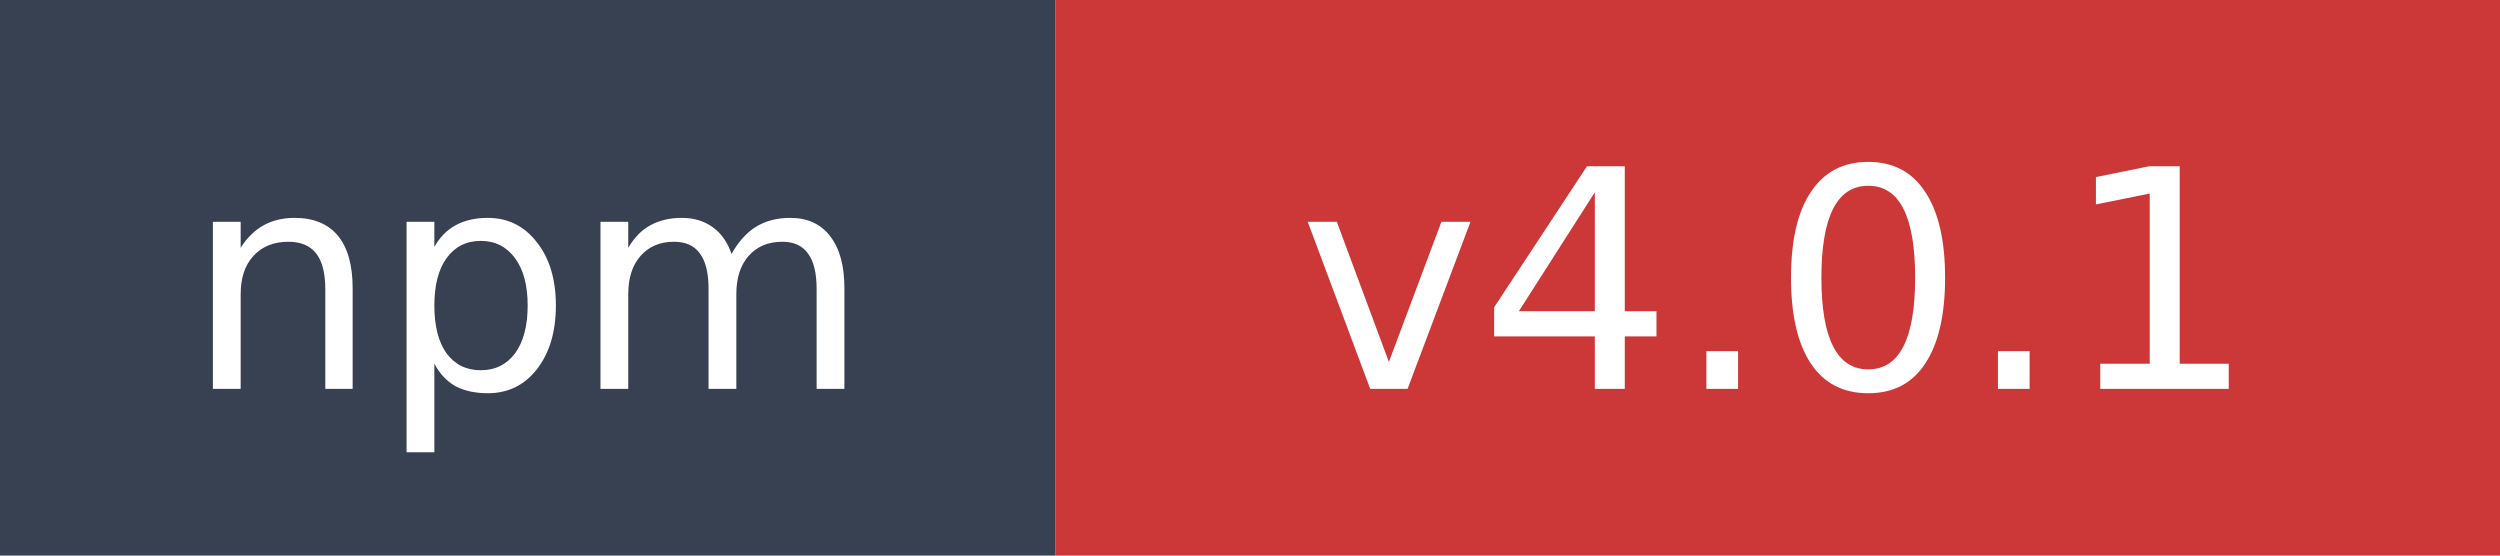
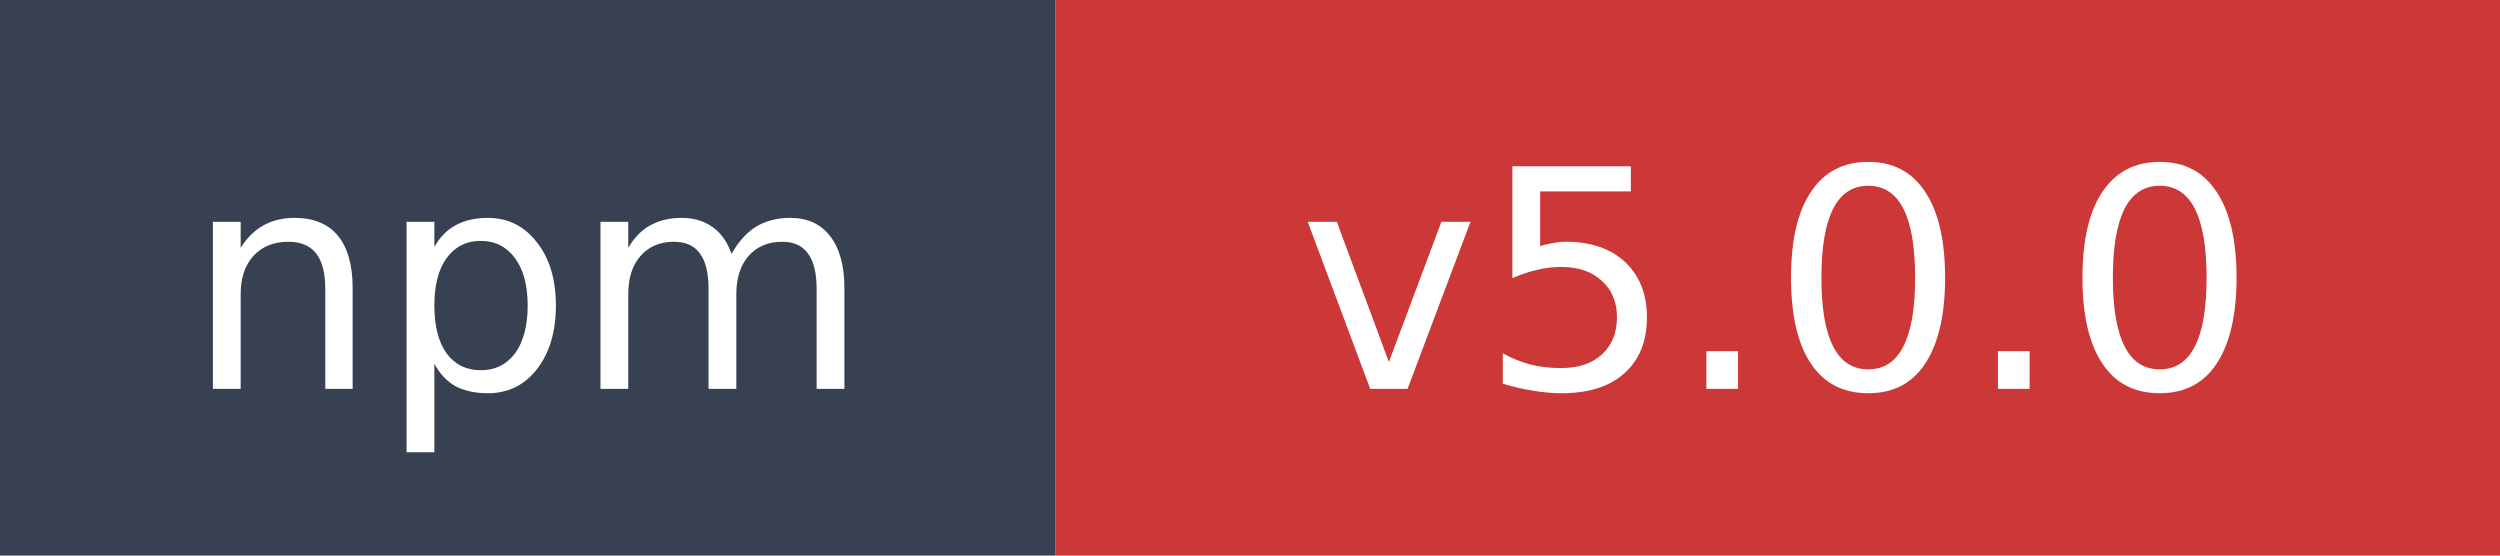
- <svg xmlns="http://www.w3.org/2000/svg" width="90" height="20" role="img" aria-label="npm: v4.0.1">
+ <svg xmlns="http://www.w3.org/2000/svg" width="90" height="20" role="img" aria-label="npm: v5.0.0">
  <rect width="38" height="20" fill="#374151" />
  <rect x="38" width="52" height="20" fill="#cb3837" />
  <text x="19" y="14" fill="#ffffff" font-family="Verdana,Geneva,DejaVu Sans,sans-serif" font-size="11" text-anchor="middle">npm</text>
-   <text x="64" y="14" fill="#ffffff" font-family="Verdana,Geneva,DejaVu Sans,sans-serif" font-size="11" text-anchor="middle">v4.0.1</text>
+   <text x="64" y="14" fill="#ffffff" font-family="Verdana,Geneva,DejaVu Sans,sans-serif" font-size="11" text-anchor="middle">v5.0.0</text>
</svg>
